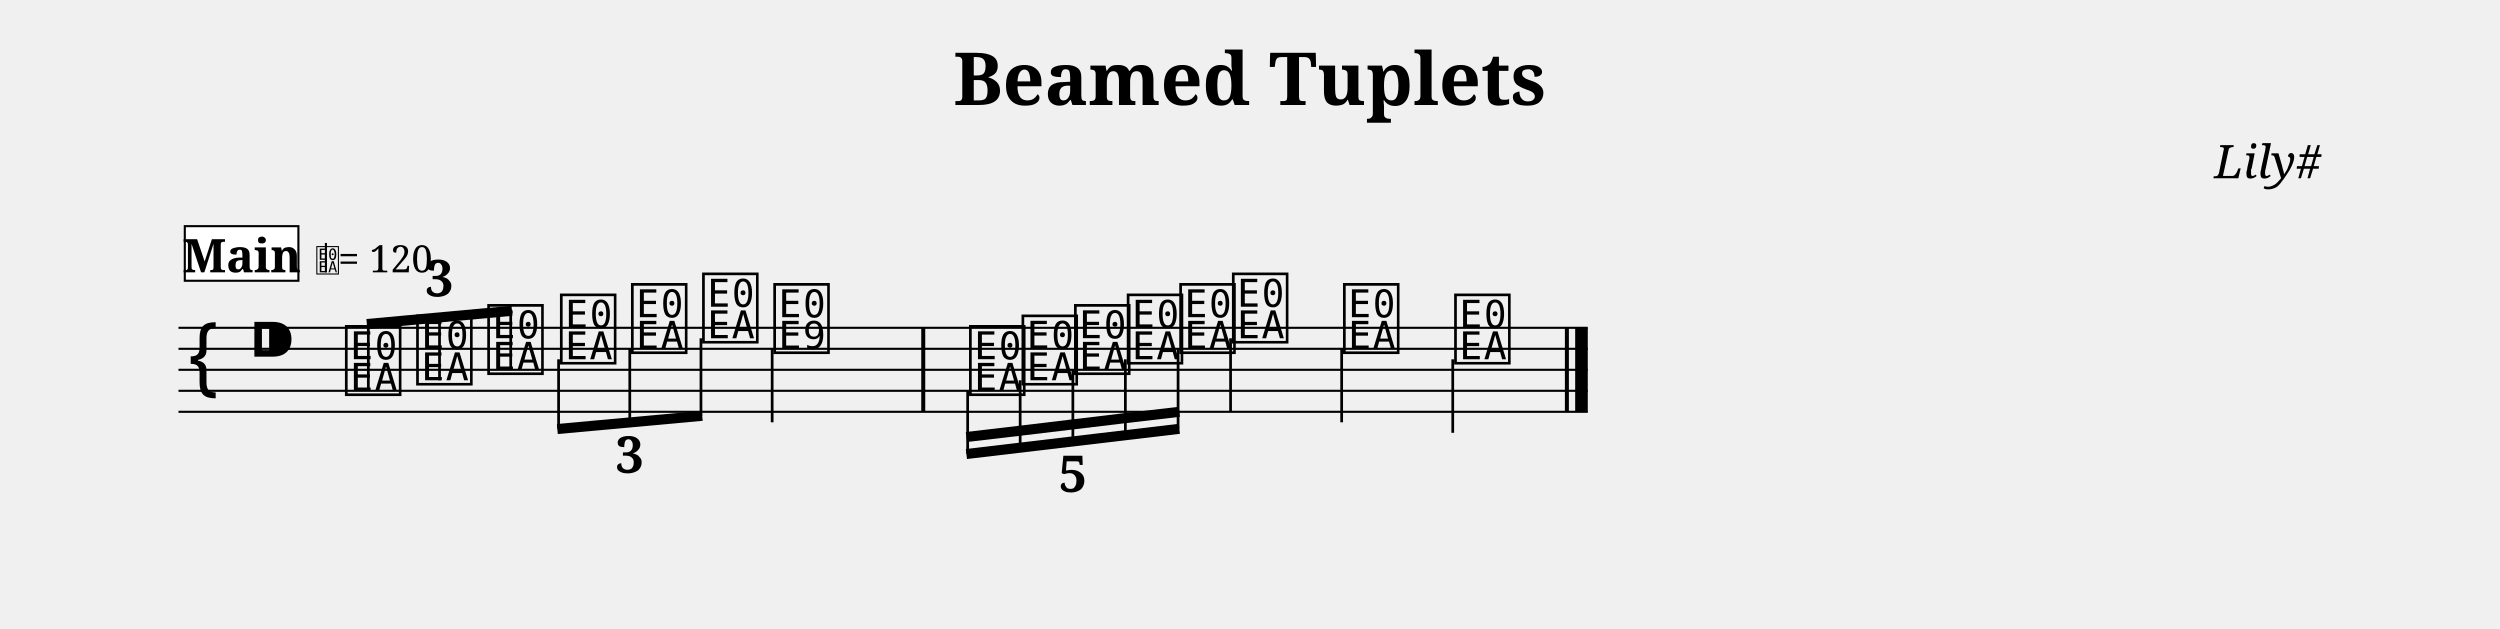
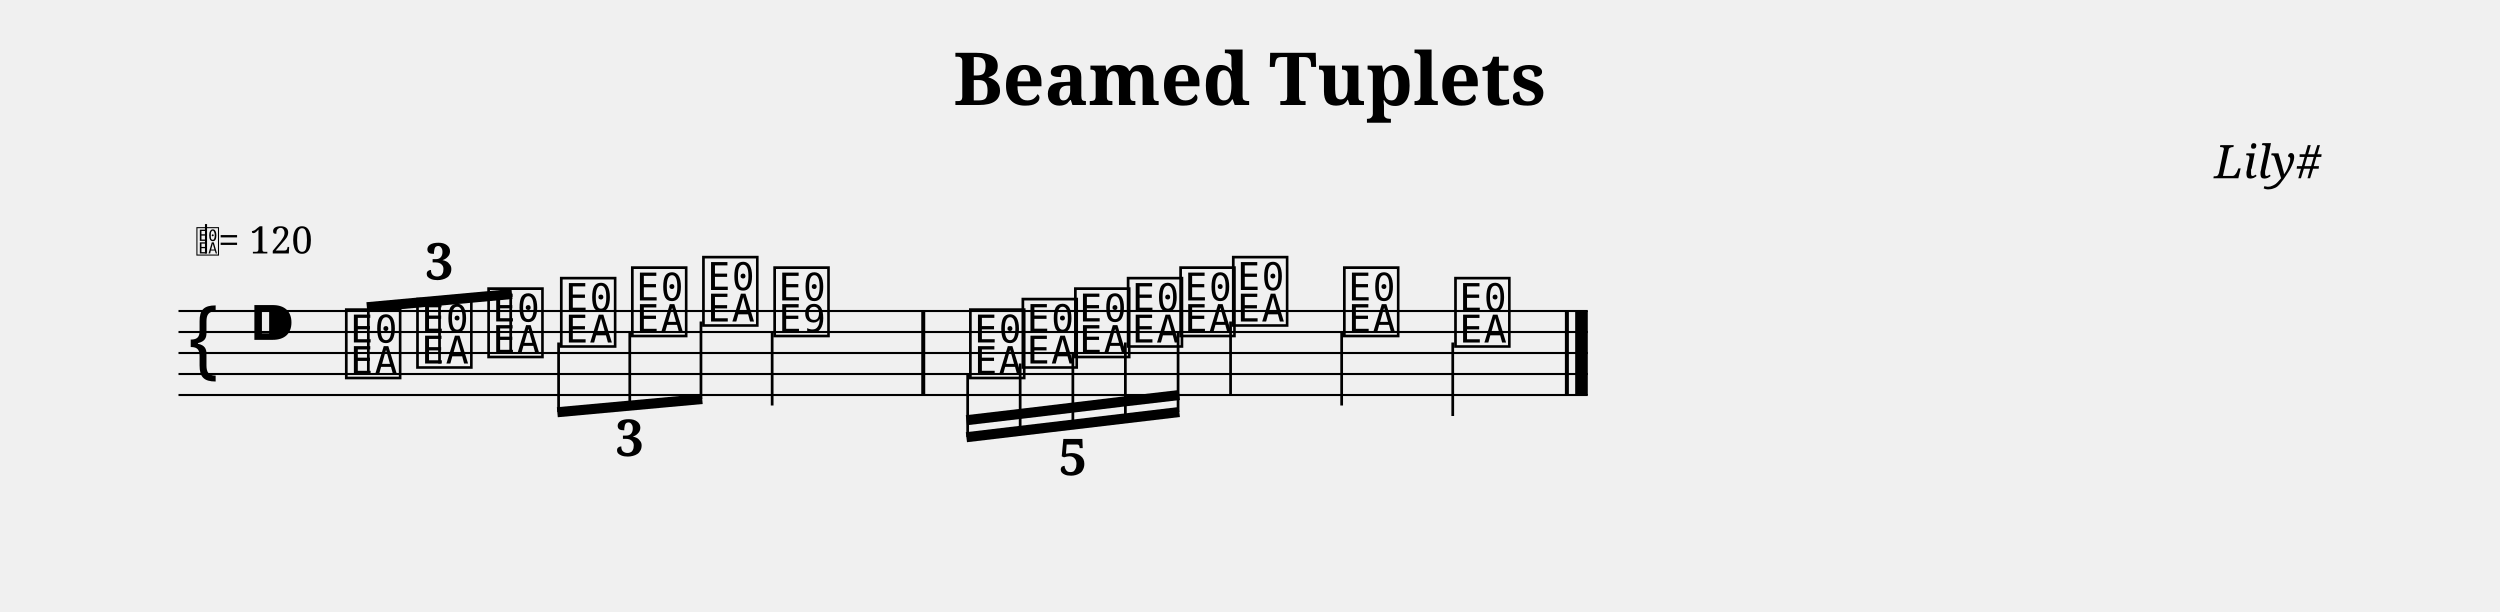
- <svg xmlns="http://www.w3.org/2000/svg" width="1190.5" height="299.1" viewBox="0 0 119.05 29.91">
+ <svg xmlns="http://www.w3.org/2000/svg" width="1190.5" height="291.1" viewBox="0 0 119.05 29.11">
  <style>
  @font-face { font-family: 'Emmentaler'; src: local('Emmentaler'); }
  .music { font-family: 'Emmentaler', serif; }
</style>
  <text x="59.52" y="5.00" font-size="3.49" font-family="serif" font-weight="bold" text-anchor="middle" data-pos="538">Beamed Tuplets</text>
  <text x="110.55" y="8.49" font-size="2.20" font-family="serif" font-style="italic" text-anchor="end" data-pos="564">Lily#</text>
  <g transform="translate(8.50,0.00) scale(1,1)">
-     <line x1="0.00" y1="15.61" x2="67.11" y2="15.61" stroke="#000000" stroke-width="0.100" />
-     <line x1="0.00" y1="16.61" x2="67.11" y2="16.61" stroke="#000000" stroke-width="0.100" />
-     <line x1="0.00" y1="17.61" x2="67.11" y2="17.61" stroke="#000000" stroke-width="0.100" />
-     <line x1="0.00" y1="18.61" x2="67.11" y2="18.61" stroke="#000000" stroke-width="0.100" />
-     <line x1="0.00" y1="19.61" x2="67.11" y2="19.61" stroke="#000000" stroke-width="0.100" />
-     <text class="music" x="0.30" y="18.61" font-size="4.00"></text>
-     <text class="music" x="3.30" y="17.61" font-size="4.00" data-pos="583"></text>
-     <text class="music" x="7.80" y="18.61" font-size="4.00" data-pos="727"></text>
-     <text class="music" x="11.19" y="18.11" font-size="4.00" data-pos="731"></text>
-     <text class="music" x="14.58" y="17.61" font-size="4.00" data-pos="733"></text>
-     <text class="music" x="18.04" y="17.11" font-size="4.00" data-pos="750"></text>
-     <text class="music" x="21.42" y="16.61" font-size="4.00" data-pos="752"></text>
-     <text class="music" x="24.81" y="16.11" font-size="4.00" data-pos="754"></text>
-     <text class="music" x="28.20" y="16.61" font-size="4.00" data-pos="758"></text>
-     <line x1="28.27" y1="16.61" x2="28.27" y2="20.11" stroke="#000000" stroke-width="0.130" />
-     <text class="music" x="37.52" y="18.61" font-size="4.00" data-pos="826"></text>
-     <text class="music" x="40.02" y="18.11" font-size="4.00" data-pos="831"></text>
-     <text class="music" x="42.52" y="17.61" font-size="4.00" data-pos="833"></text>
-     <text class="music" x="45.03" y="17.11" font-size="4.00" data-pos="835"></text>
-     <text class="music" x="47.53" y="16.61" font-size="4.00" data-pos="837"></text>
-     <text class="music" x="50.04" y="16.11" font-size="4.00" data-pos="841"></text>
-     <line x1="50.10" y1="16.11" x2="50.10" y2="19.61" stroke="#000000" stroke-width="0.130" />
-     <text class="music" x="55.33" y="16.61" font-size="4.00" data-pos="844"></text>
-     <line x1="55.39" y1="16.61" x2="55.39" y2="20.11" stroke="#000000" stroke-width="0.130" />
-     <text class="music" x="60.62" y="17.11" font-size="4.00" data-pos="846"></text>
-     <line x1="60.68" y1="17.11" x2="60.68" y2="20.61" stroke="#000000" stroke-width="0.130" />
-     <rect x="35.37" y="15.61" width="0.19" height="4.00" fill="#000000" />
-     <rect x="66.02" y="15.61" width="0.19" height="4.00" fill="#000000" />
-     <rect x="66.51" y="15.61" width="0.60" height="4.00" fill="#000000" />
-     <line x1="8.97" y1="15.43" x2="15.88" y2="14.80" stroke="#000000" stroke-width="0.480" />
-     <line x1="9.04" y1="18.61" x2="9.04" y2="15.42" stroke="#000000" stroke-width="0.130" />
-     <line x1="12.43" y1="18.11" x2="12.43" y2="15.11" stroke="#000000" stroke-width="0.130" />
-     <line x1="15.82" y1="17.61" x2="15.82" y2="14.80" stroke="#000000" stroke-width="0.130" />
-     <line x1="18.04" y1="20.43" x2="24.94" y2="19.80" stroke="#000000" stroke-width="0.480" />
-     <line x1="18.10" y1="17.11" x2="18.10" y2="20.42" stroke="#000000" stroke-width="0.130" />
-     <line x1="21.49" y1="16.61" x2="21.49" y2="20.11" stroke="#000000" stroke-width="0.130" />
-     <line x1="24.88" y1="16.11" x2="24.88" y2="19.80" stroke="#000000" stroke-width="0.130" />
-     <line x1="37.52" y1="21.62" x2="47.66" y2="20.42" stroke="#000000" stroke-width="0.480" />
-     <line x1="37.52" y1="20.81" x2="40.08" y2="20.51" stroke="#000000" stroke-width="0.480" />
-     <line x1="40.08" y1="20.51" x2="42.59" y2="20.21" stroke="#000000" stroke-width="0.480" />
-     <line x1="42.59" y1="20.21" x2="45.09" y2="19.91" stroke="#000000" stroke-width="0.480" />
-     <line x1="45.09" y1="19.91" x2="47.66" y2="19.61" stroke="#000000" stroke-width="0.480" />
-     <line x1="37.58" y1="18.61" x2="37.58" y2="21.61" stroke="#000000" stroke-width="0.130" />
-     <line x1="40.08" y1="18.11" x2="40.08" y2="21.32" stroke="#000000" stroke-width="0.130" />
-     <line x1="42.59" y1="17.61" x2="42.59" y2="21.02" stroke="#000000" stroke-width="0.130" />
-     <line x1="45.09" y1="17.11" x2="45.09" y2="20.72" stroke="#000000" stroke-width="0.130" />
-     <line x1="47.60" y1="16.61" x2="47.60" y2="20.42" stroke="#000000" stroke-width="0.130" />
-     <text x="12.43" y="14.11" font-size="2.40" font-family="serif" font-weight="bold" text-anchor="middle" fill="#000000" data-pos="641">3</text>
-     <text x="21.49" y="22.51" font-size="2.40" font-family="serif" font-weight="bold" text-anchor="middle" fill="#000000" data-pos="737">3</text>
-     <text x="42.59" y="23.42" font-size="2.40" font-family="serif" font-weight="bold" text-anchor="middle" fill="#000000" data-pos="763">5</text>
-     <rect x="0.30" y="10.77" width="5.41" height="2.60" fill="#FFFFFF" stroke="#000000" stroke-width="0.100" data-pos="853" />
-     <text x="3.01" y="12.97" font-size="2.20" font-family="serif" font-weight="bold" text-anchor="middle" fill="#000000" data-pos="853">Main</text>
-     <text class="music" x="6.51" y="12.97" font-size="1.60" data-pos="0"></text>
-     <line x1="7.02" y1="12.97" x2="7.02" y2="11.57" stroke="#000000" stroke-width="0.100" data-pos="0" />
-     <text x="7.61" y="12.97" font-size="1.80" font-family="serif" fill="#000000" data-pos="0">= 120</text>
+     <line x1="0.00" y1="14.81" x2="67.11" y2="14.81" stroke="#000000" stroke-width="0.100" />
+     <line x1="0.00" y1="15.81" x2="67.11" y2="15.81" stroke="#000000" stroke-width="0.100" />
+     <line x1="0.00" y1="16.81" x2="67.11" y2="16.81" stroke="#000000" stroke-width="0.100" />
+     <line x1="0.00" y1="17.81" x2="67.11" y2="17.81" stroke="#000000" stroke-width="0.100" />
+     <line x1="0.00" y1="18.81" x2="67.11" y2="18.81" stroke="#000000" stroke-width="0.100" />
+     <text class="music" x="0.30" y="17.81" font-size="4.00"></text>
+     <text class="music" x="3.30" y="16.81" font-size="4.00" data-pos="583"></text>
+     <text class="music" x="7.80" y="17.81" font-size="4.00" data-pos="727"></text>
+     <text class="music" x="11.19" y="17.31" font-size="4.00" data-pos="731"></text>
+     <text class="music" x="14.58" y="16.81" font-size="4.00" data-pos="733"></text>
+     <text class="music" x="18.04" y="16.31" font-size="4.00" data-pos="750"></text>
+     <text class="music" x="21.42" y="15.81" font-size="4.00" data-pos="752"></text>
+     <text class="music" x="24.81" y="15.31" font-size="4.00" data-pos="754"></text>
+     <text class="music" x="28.20" y="15.81" font-size="4.00" data-pos="758"></text>
+     <line x1="28.27" y1="15.81" x2="28.27" y2="19.31" stroke="#000000" stroke-width="0.130" />
+     <text class="music" x="37.52" y="17.81" font-size="4.00" data-pos="826"></text>
+     <text class="music" x="40.02" y="17.31" font-size="4.00" data-pos="831"></text>
+     <text class="music" x="42.52" y="16.81" font-size="4.00" data-pos="833"></text>
+     <text class="music" x="45.03" y="16.31" font-size="4.00" data-pos="835"></text>
+     <text class="music" x="47.53" y="15.81" font-size="4.00" data-pos="837"></text>
+     <text class="music" x="50.04" y="15.31" font-size="4.00" data-pos="841"></text>
+     <line x1="50.10" y1="15.31" x2="50.10" y2="18.81" stroke="#000000" stroke-width="0.130" />
+     <text class="music" x="55.33" y="15.81" font-size="4.00" data-pos="844"></text>
+     <line x1="55.39" y1="15.81" x2="55.39" y2="19.31" stroke="#000000" stroke-width="0.130" />
+     <text class="music" x="60.62" y="16.31" font-size="4.00" data-pos="846"></text>
+     <line x1="60.68" y1="16.31" x2="60.68" y2="19.81" stroke="#000000" stroke-width="0.130" />
+     <rect x="35.37" y="14.81" width="0.19" height="4.00" fill="#000000" />
+     <rect x="66.02" y="14.81" width="0.19" height="4.00" fill="#000000" />
+     <rect x="66.51" y="14.81" width="0.60" height="4.00" fill="#000000" />
+     <line x1="8.97" y1="14.63" x2="15.88" y2="14.00" stroke="#000000" stroke-width="0.480" />
+     <line x1="9.04" y1="17.81" x2="9.04" y2="14.62" stroke="#000000" stroke-width="0.130" />
+     <line x1="12.43" y1="17.31" x2="12.43" y2="14.31" stroke="#000000" stroke-width="0.130" />
+     <line x1="15.82" y1="16.81" x2="15.82" y2="14.00" stroke="#000000" stroke-width="0.130" />
+     <line x1="18.04" y1="19.63" x2="24.94" y2="19.00" stroke="#000000" stroke-width="0.480" />
+     <line x1="18.10" y1="16.31" x2="18.10" y2="19.62" stroke="#000000" stroke-width="0.130" />
+     <line x1="21.49" y1="15.81" x2="21.49" y2="19.31" stroke="#000000" stroke-width="0.130" />
+     <line x1="24.88" y1="15.31" x2="24.88" y2="19.00" stroke="#000000" stroke-width="0.130" />
+     <line x1="37.52" y1="20.82" x2="47.66" y2="19.62" stroke="#000000" stroke-width="0.480" />
+     <line x1="37.52" y1="20.01" x2="40.08" y2="19.71" stroke="#000000" stroke-width="0.480" />
+     <line x1="40.08" y1="19.71" x2="42.59" y2="19.41" stroke="#000000" stroke-width="0.480" />
+     <line x1="42.59" y1="19.41" x2="45.09" y2="19.11" stroke="#000000" stroke-width="0.480" />
+     <line x1="45.09" y1="19.11" x2="47.66" y2="18.81" stroke="#000000" stroke-width="0.480" />
+     <line x1="37.58" y1="17.81" x2="37.58" y2="20.81" stroke="#000000" stroke-width="0.130" />
+     <line x1="40.08" y1="17.31" x2="40.08" y2="20.52" stroke="#000000" stroke-width="0.130" />
+     <line x1="42.59" y1="16.81" x2="42.59" y2="20.22" stroke="#000000" stroke-width="0.130" />
+     <line x1="45.09" y1="16.31" x2="45.09" y2="19.92" stroke="#000000" stroke-width="0.130" />
+     <line x1="47.60" y1="15.81" x2="47.60" y2="19.62" stroke="#000000" stroke-width="0.130" />
+     <text x="12.43" y="13.31" font-size="2.40" font-family="serif" font-weight="bold" text-anchor="middle" fill="#000000" data-pos="641">3</text>
+     <text x="21.49" y="21.71" font-size="2.40" font-family="serif" font-weight="bold" text-anchor="middle" fill="#000000" data-pos="737">3</text>
+     <text x="42.59" y="22.62" font-size="2.40" font-family="serif" font-weight="bold" text-anchor="middle" fill="#000000" data-pos="763">5</text>
+     <text class="music" x="0.80" y="12.07" font-size="1.60" data-pos="0"></text>
+     <line x1="1.31" y1="12.07" x2="1.31" y2="10.67" stroke="#000000" stroke-width="0.100" data-pos="0" />
+     <text x="1.90" y="12.07" font-size="1.80" font-family="serif" fill="#000000" data-pos="0">= 120</text>
  </g>
</svg>
